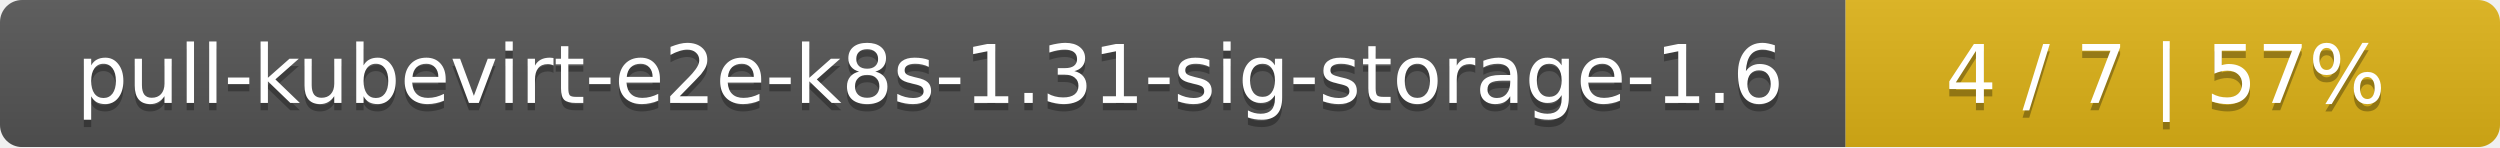
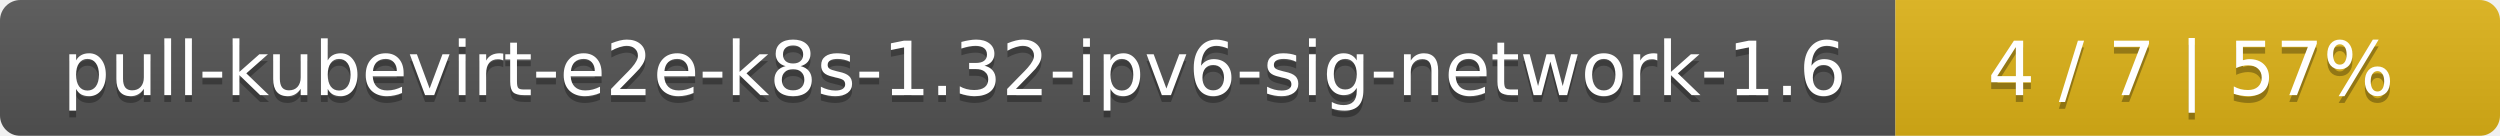
- <svg xmlns="http://www.w3.org/2000/svg" width="340" height="20">
+ <svg xmlns="http://www.w3.org/2000/svg" width="368" height="20">
  <linearGradient id="smooth" x2="0" y2="100%">
    <stop offset="0" stop-color="#bbb" stop-opacity=".1" />
    <stop offset="1" stop-opacity=".1" />
  </linearGradient>
  <mask id="round">
-     <rect width="340" height="20" rx="3" fill="#fff" />
+     <rect width="368" height="20" rx="3" fill="#fff" />
  </mask>
  <g mask="url(#round)">
-     <rect width="251" height="20" fill="#555" />
-     <rect x="251" width="89" height="20" fill="#dfb317" />
-     <rect width="340" height="20" fill="url(#smooth)" />
+     <rect width="279" height="20" fill="#555" />
+     <rect x="279" width="89" height="20" fill="#dfb317" />
+     <rect width="368" height="20" fill="url(#smooth)" />
  </g>
  <g fill="#fff" text-anchor="middle" font-family="DejaVu Sans,Verdana,Geneva,sans-serif" font-size="11">
-     <text x="126.5" y="15" fill="#010101" fill-opacity=".3">pull-kubevirt-e2e-k8s-1.31-sig-storage-1.6</text>
-     <text x="126.5" y="14">pull-kubevirt-e2e-k8s-1.31-sig-storage-1.6</text>
-     <text x="294.5" y="15" fill="#010101" fill-opacity=".3">4 / 7    |    57%</text>
-     <text x="294.5" y="14">4 / 7    |    57%</text>
+     <text x="140.5" y="15" fill="#010101" fill-opacity=".3">pull-kubevirt-e2e-k8s-1.32-ipv6-sig-network-1.6</text>
+     <text x="140.5" y="14">pull-kubevirt-e2e-k8s-1.32-ipv6-sig-network-1.6</text>
+     <text x="322.5" y="15" fill="#010101" fill-opacity=".3">4 / 7    |    57%</text>
+     <text x="322.5" y="14">4 / 7    |    57%</text>
  </g>
</svg>
